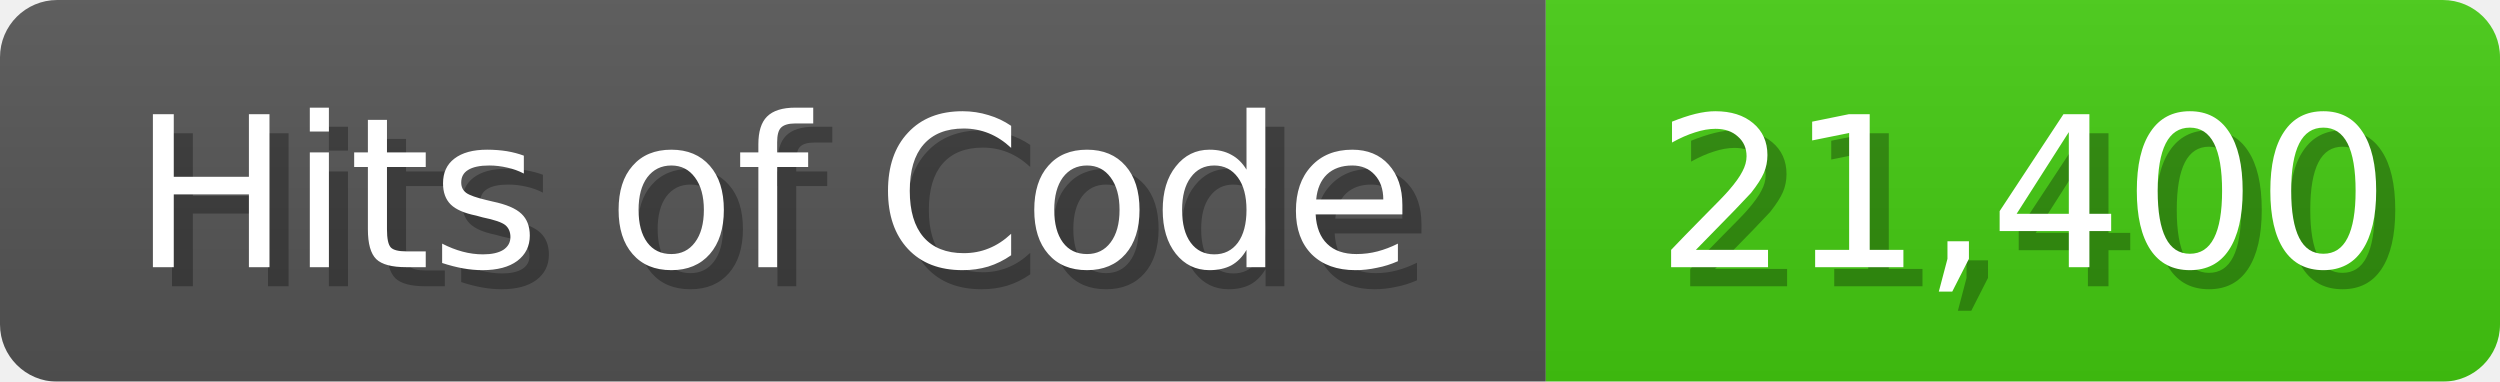
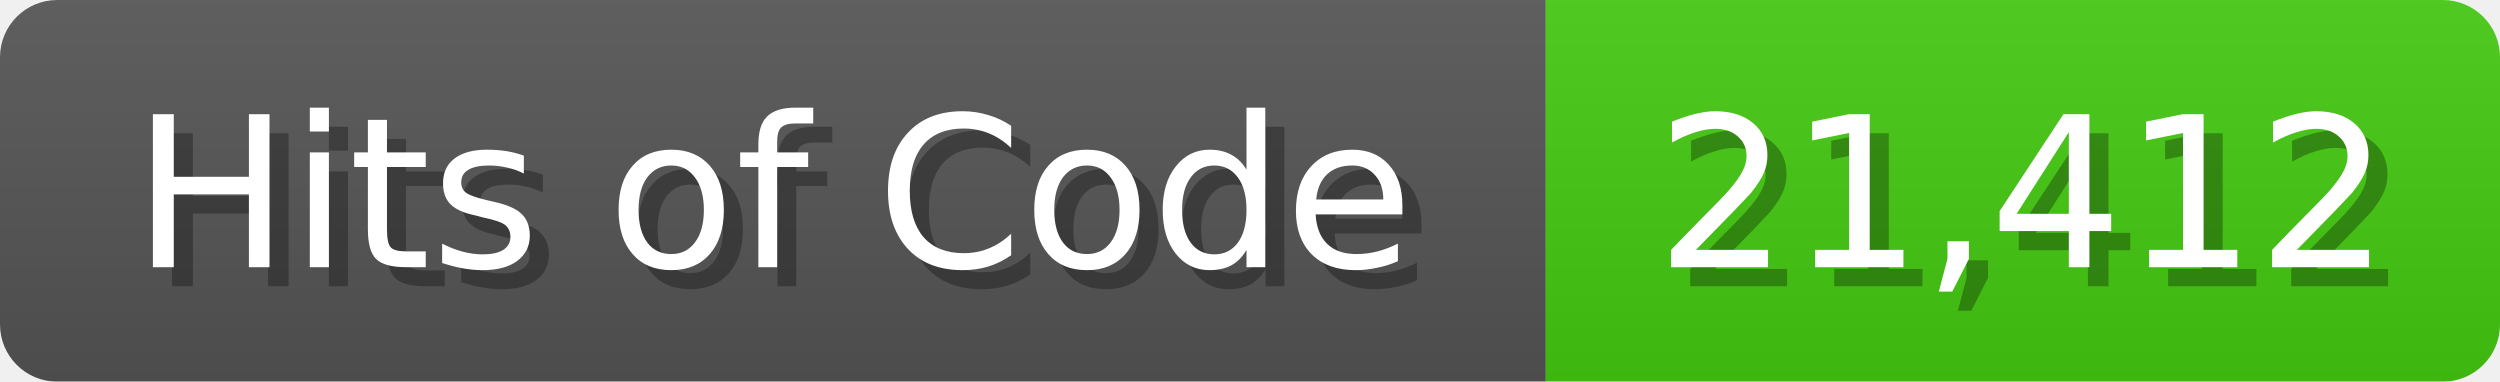
<svg xmlns="http://www.w3.org/2000/svg" width="131" height="20">
  <linearGradient id="b" x2="0" y2="100%">
    <stop offset="0" stop-color="#bbb" stop-opacity=".1" />
    <stop offset="1" stop-opacity=".1" />
  </linearGradient>
  <mask id="anybadge_1">
    <rect width="131" height="20" rx="3" fill="#fff" />
  </mask>
  <g mask="url(#anybadge_1)">
    <path fill="#555" d="M0 0h81v20H0z" />
    <path fill="#4C1" d="M81 0h50v20H81z" />
    <path fill="url(#b)" d="M0 0h131v20H0z" />
  </g>
  <g fill="#fff" text-anchor="middle" font-family="DejaVu Sans,Verdana,Geneva,sans-serif" font-size="11">
    <text x="41.5" y="15" fill="#010101" fill-opacity=".3">Hits of Code</text>
    <text x="40.5" y="14">Hits of Code</text>
  </g>
  <g fill="#fff" text-anchor="middle" font-family="DejaVu Sans,Verdana,Geneva,sans-serif" font-size="11">
-     <text x="107.0" y="15" fill="#010101" fill-opacity=".3">21,400</text>
-     <text x="106.0" y="14">21,400</text>
+     <text x="107.0" y="15" fill="#010101" fill-opacity=".3">21,412</text>
+     <text x="106.0" y="14">21,412</text>
  </g>
</svg>
